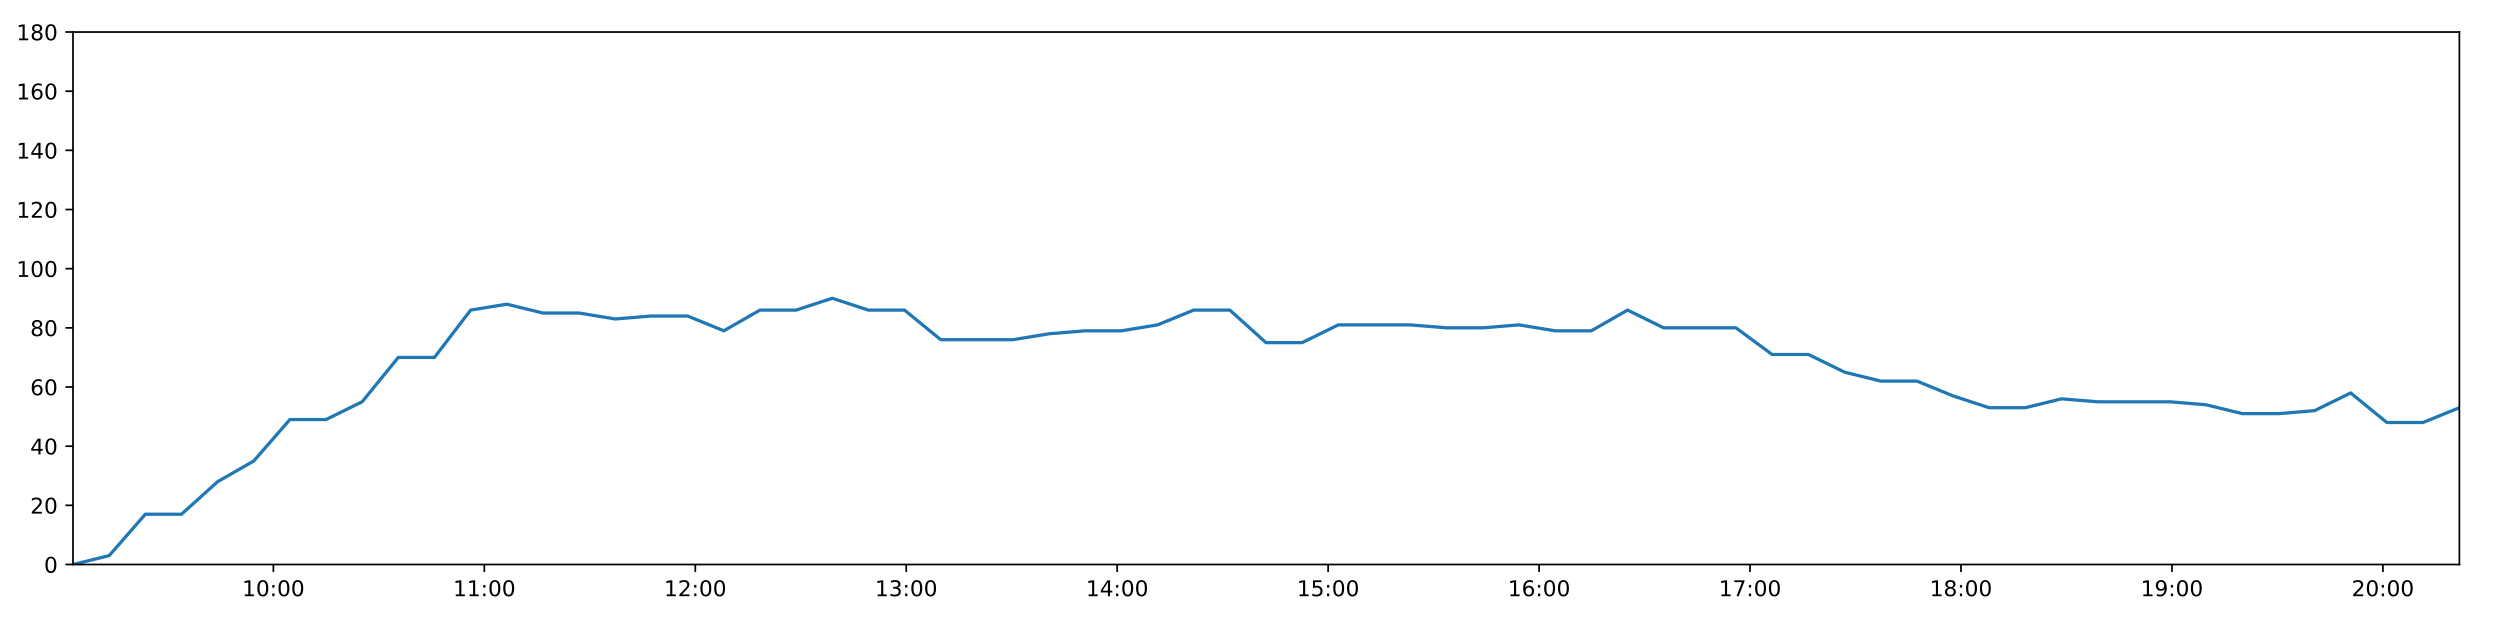
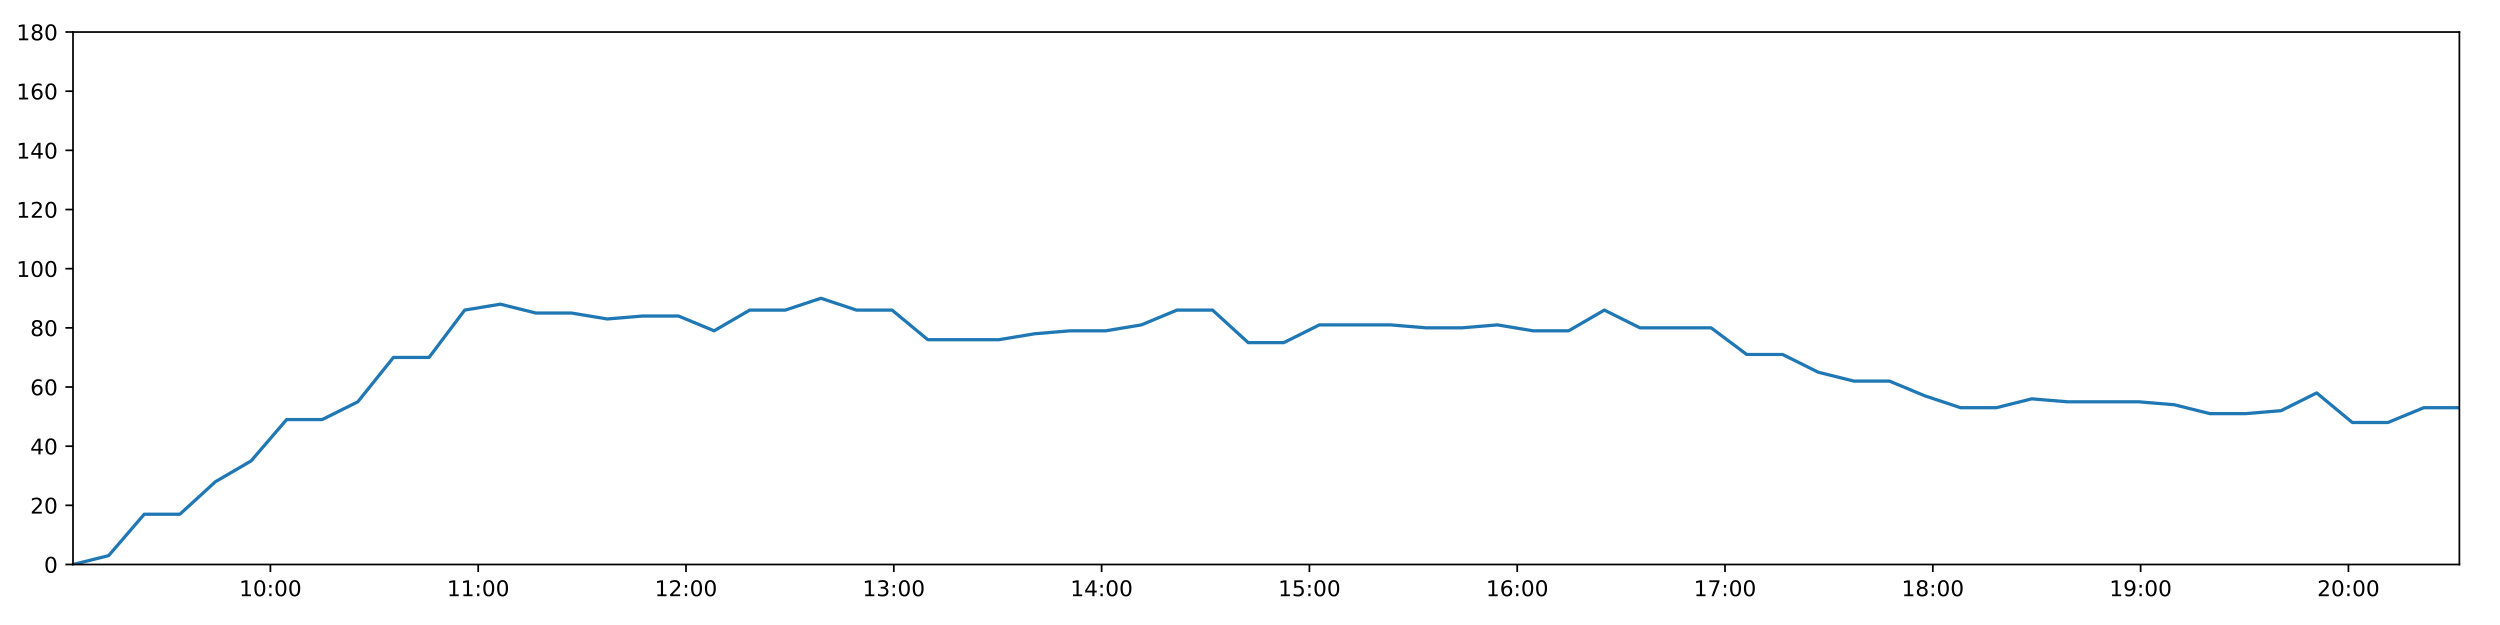
<svg xmlns="http://www.w3.org/2000/svg" xmlns:xlink="http://www.w3.org/1999/xlink" height="288pt" version="1.1" viewBox="0 0 1152 288" width="1152pt">
  <defs>
    <style type="text/css">
*{stroke-linecap:butt;stroke-linejoin:round;}
  </style>
  </defs>
  <g id="figure_1">
    <g id="patch_1">
      <path d="M 0 288  L 1152 288  L 1152 0  L 0 0  z " style="fill:#ffffff;" />
    </g>
    <g id="axes_1">
      <g id="patch_2">
        <path d="M 33.64 260.12  L 1133.28 260.12  L 1133.28 14.76  L 33.64 14.76  z " style="fill:#ffffff;" />
      </g>
      <g id="matplotlib.axis_1">
        <g id="xtick_1">
          <g id="line2d_1">
            <defs>
-               <path d="M 0 0  L 0 3.5  " id="mf58ed95471" style="stroke:#000000;stroke-width:0.8;" />
-             </defs>
-             <g>
-               <use style="stroke:#000000;stroke-width:0.8;" x="125.976" xlink:href="#mf58ed95471" y="260.12" />
+               <path d="M 0 0  L 0 3.5  " id="m708d9c0600" style="stroke:#000000;stroke-width:0.8;" />
+             </defs>
+             <g>
+               <use style="stroke:#000000;stroke-width:0.8;" x="124.599" xlink:href="#m708d9c0600" y="260.12" />
            </g>
          </g>
          <g id="text_1">
            <defs>
              <path d="M 12.406 8.297  L 28.516 8.297  L 28.516 63.922  L 10.984 60.406  L 10.984 69.391  L 28.422 72.906  L 38.281 72.906  L 38.281 8.297  L 54.391 8.297  L 54.391 0  L 12.406 0  z " id="DejaVuSans-49" />
              <path d="M 31.781 66.406  Q 24.172 66.406 20.328 58.906  Q 16.5 51.422 16.5 36.375  Q 16.5 21.391 20.328 13.891  Q 24.172 6.391 31.781 6.391  Q 39.453 6.391 43.281 13.891  Q 47.125 21.391 47.125 36.375  Q 47.125 51.422 43.281 58.906  Q 39.453 66.406 31.781 66.406  z M 31.781 74.219  Q 44.047 74.219 50.516 64.516  Q 56.984 54.828 56.984 36.375  Q 56.984 17.969 50.516 8.266  Q 44.047 -1.422 31.781 -1.422  Q 19.531 -1.422 13.062 8.266  Q 6.594 17.969 6.594 36.375  Q 6.594 54.828 13.062 64.516  Q 19.531 74.219 31.781 74.219  z " id="DejaVuSans-48" />
              <path d="M 11.719 12.406  L 22.016 12.406  L 22.016 0  L 11.719 0  z M 11.719 51.703  L 22.016 51.703  L 22.016 39.312  L 11.719 39.312  z " id="DejaVuSans-58" />
            </defs>
-             <g transform="translate(111.5667 274.7184)scale(0.1 -0.1)">
+             <g transform="translate(110.1892 274.7184)scale(0.1 -0.1)">
              <use xlink:href="#DejaVuSans-49" />
              <use x="63.623" xlink:href="#DejaVuSans-48" />
              <use x="127.246" xlink:href="#DejaVuSans-58" />
              <use x="160.938" xlink:href="#DejaVuSans-48" />
              <use x="224.561" xlink:href="#DejaVuSans-48" />
            </g>
          </g>
        </g>
        <g id="xtick_2">
          <g id="line2d_2">
            <g>
-               <use style="stroke:#000000;stroke-width:0.8;" x="223.182" xlink:href="#mf58ed95471" y="260.12" />
+               <use style="stroke:#000000;stroke-width:0.8;" x="220.354" xlink:href="#m708d9c0600" y="260.12" />
            </g>
          </g>
          <g id="text_2">
-             <g transform="translate(208.7725 274.7184)scale(0.1 -0.1)">
+             <g transform="translate(205.9448 274.7184)scale(0.1 -0.1)">
              <use xlink:href="#DejaVuSans-49" />
              <use x="63.623" xlink:href="#DejaVuSans-49" />
              <use x="127.246" xlink:href="#DejaVuSans-58" />
              <use x="160.938" xlink:href="#DejaVuSans-48" />
              <use x="224.561" xlink:href="#DejaVuSans-48" />
            </g>
          </g>
        </g>
        <g id="xtick_3">
          <g id="line2d_3">
            <g>
-               <use style="stroke:#000000;stroke-width:0.8;" x="320.388" xlink:href="#mf58ed95471" y="260.12" />
+               <use style="stroke:#000000;stroke-width:0.8;" x="316.11" xlink:href="#m708d9c0600" y="260.12" />
            </g>
          </g>
          <g id="text_3">
            <defs>
              <path d="M 19.188 8.297  L 53.609 8.297  L 53.609 0  L 7.328 0  L 7.328 8.297  Q 12.938 14.109 22.625 23.891  Q 32.328 33.688 34.812 36.531  Q 39.547 41.844 41.422 45.531  Q 43.312 49.219 43.312 52.781  Q 43.312 58.594 39.234 62.25  Q 35.156 65.922 28.609 65.922  Q 23.969 65.922 18.812 64.312  Q 13.672 62.703 7.812 59.422  L 7.812 69.391  Q 13.766 71.781 18.938 73  Q 24.125 74.219 28.422 74.219  Q 39.75 74.219 46.484 68.547  Q 53.219 62.891 53.219 53.422  Q 53.219 48.922 51.531 44.891  Q 49.859 40.875 45.406 35.406  Q 44.188 33.984 37.641 27.219  Q 31.109 20.453 19.188 8.297  z " id="DejaVuSans-50" />
            </defs>
-             <g transform="translate(305.9782 274.7184)scale(0.1 -0.1)">
+             <g transform="translate(301.7005 274.7184)scale(0.1 -0.1)">
              <use xlink:href="#DejaVuSans-49" />
              <use x="63.623" xlink:href="#DejaVuSans-50" />
              <use x="127.246" xlink:href="#DejaVuSans-58" />
              <use x="160.938" xlink:href="#DejaVuSans-48" />
              <use x="224.561" xlink:href="#DejaVuSans-48" />
            </g>
          </g>
        </g>
        <g id="xtick_4">
          <g id="line2d_4">
            <g>
-               <use style="stroke:#000000;stroke-width:0.8;" x="417.593" xlink:href="#mf58ed95471" y="260.12" />
+               <use style="stroke:#000000;stroke-width:0.8;" x="411.866" xlink:href="#m708d9c0600" y="260.12" />
            </g>
          </g>
          <g id="text_4">
            <defs>
              <path d="M 40.578 39.312  Q 47.656 37.797 51.625 33  Q 55.609 28.219 55.609 21.188  Q 55.609 10.406 48.188 4.484  Q 40.766 -1.422 27.094 -1.422  Q 22.516 -1.422 17.656 -0.516  Q 12.797 0.391 7.625 2.203  L 7.625 11.719  Q 11.719 9.328 16.594 8.109  Q 21.484 6.891 26.812 6.891  Q 36.078 6.891 40.938 10.547  Q 45.797 14.203 45.797 21.188  Q 45.797 27.641 41.281 31.266  Q 36.766 34.906 28.719 34.906  L 20.219 34.906  L 20.219 43.016  L 29.109 43.016  Q 36.375 43.016 40.234 45.922  Q 44.094 48.828 44.094 54.297  Q 44.094 59.906 40.109 62.906  Q 36.141 65.922 28.719 65.922  Q 24.656 65.922 20.016 65.031  Q 15.375 64.156 9.812 62.312  L 9.812 71.094  Q 15.438 72.656 20.344 73.438  Q 25.25 74.219 29.594 74.219  Q 40.828 74.219 47.359 69.109  Q 53.906 64.016 53.906 55.328  Q 53.906 49.266 50.438 45.094  Q 46.969 40.922 40.578 39.312  z " id="DejaVuSans-51" />
            </defs>
-             <g transform="translate(403.184 274.7184)scale(0.1 -0.1)">
+             <g transform="translate(397.4561 274.7184)scale(0.1 -0.1)">
              <use xlink:href="#DejaVuSans-49" />
              <use x="63.623" xlink:href="#DejaVuSans-51" />
              <use x="127.246" xlink:href="#DejaVuSans-58" />
              <use x="160.938" xlink:href="#DejaVuSans-48" />
              <use x="224.561" xlink:href="#DejaVuSans-48" />
            </g>
          </g>
        </g>
        <g id="xtick_5">
          <g id="line2d_5">
            <g>
-               <use style="stroke:#000000;stroke-width:0.8;" x="514.799" xlink:href="#mf58ed95471" y="260.12" />
+               <use style="stroke:#000000;stroke-width:0.8;" x="507.621" xlink:href="#m708d9c0600" y="260.12" />
            </g>
          </g>
          <g id="text_5">
            <defs>
              <path d="M 37.797 64.312  L 12.891 25.391  L 37.797 25.391  z M 35.203 72.906  L 47.609 72.906  L 47.609 25.391  L 58.016 25.391  L 58.016 17.188  L 47.609 17.188  L 47.609 0  L 37.797 0  L 37.797 17.188  L 4.891 17.188  L 4.891 26.703  z " id="DejaVuSans-52" />
            </defs>
-             <g transform="translate(500.3898 274.7184)scale(0.1 -0.1)">
+             <g transform="translate(493.2118 274.7184)scale(0.1 -0.1)">
              <use xlink:href="#DejaVuSans-49" />
              <use x="63.623" xlink:href="#DejaVuSans-52" />
              <use x="127.246" xlink:href="#DejaVuSans-58" />
              <use x="160.938" xlink:href="#DejaVuSans-48" />
              <use x="224.561" xlink:href="#DejaVuSans-48" />
            </g>
          </g>
        </g>
        <g id="xtick_6">
          <g id="line2d_6">
            <g>
-               <use style="stroke:#000000;stroke-width:0.8;" x="612.005" xlink:href="#mf58ed95471" y="260.12" />
+               <use style="stroke:#000000;stroke-width:0.8;" x="603.377" xlink:href="#m708d9c0600" y="260.12" />
            </g>
          </g>
          <g id="text_6">
            <defs>
              <path d="M 10.797 72.906  L 49.516 72.906  L 49.516 64.594  L 19.828 64.594  L 19.828 46.734  Q 21.969 47.469 24.109 47.828  Q 26.266 48.188 28.422 48.188  Q 40.625 48.188 47.75 41.5  Q 54.891 34.812 54.891 23.391  Q 54.891 11.625 47.562 5.094  Q 40.234 -1.422 26.906 -1.422  Q 22.312 -1.422 17.547 -0.641  Q 12.797 0.141 7.719 1.703  L 7.719 11.625  Q 12.109 9.234 16.797 8.062  Q 21.484 6.891 26.703 6.891  Q 35.156 6.891 40.078 11.328  Q 45.016 15.766 45.016 23.391  Q 45.016 31 40.078 35.438  Q 35.156 39.891 26.703 39.891  Q 22.75 39.891 18.812 39.016  Q 14.891 38.141 10.797 36.281  z " id="DejaVuSans-53" />
            </defs>
-             <g transform="translate(597.5956 274.7184)scale(0.1 -0.1)">
+             <g transform="translate(588.9674 274.7184)scale(0.1 -0.1)">
              <use xlink:href="#DejaVuSans-49" />
              <use x="63.623" xlink:href="#DejaVuSans-53" />
              <use x="127.246" xlink:href="#DejaVuSans-58" />
              <use x="160.938" xlink:href="#DejaVuSans-48" />
              <use x="224.561" xlink:href="#DejaVuSans-48" />
            </g>
          </g>
        </g>
        <g id="xtick_7">
          <g id="line2d_7">
            <g>
-               <use style="stroke:#000000;stroke-width:0.8;" x="709.211" xlink:href="#mf58ed95471" y="260.12" />
+               <use style="stroke:#000000;stroke-width:0.8;" x="699.132" xlink:href="#m708d9c0600" y="260.12" />
            </g>
          </g>
          <g id="text_7">
            <defs>
              <path d="M 33.016 40.375  Q 26.375 40.375 22.484 35.828  Q 18.609 31.297 18.609 23.391  Q 18.609 15.531 22.484 10.953  Q 26.375 6.391 33.016 6.391  Q 39.656 6.391 43.531 10.953  Q 47.406 15.531 47.406 23.391  Q 47.406 31.297 43.531 35.828  Q 39.656 40.375 33.016 40.375  z M 52.594 71.297  L 52.594 62.312  Q 48.875 64.062 45.094 64.984  Q 41.312 65.922 37.594 65.922  Q 27.828 65.922 22.672 59.328  Q 17.531 52.734 16.797 39.406  Q 19.672 43.656 24.016 45.922  Q 28.375 48.188 33.594 48.188  Q 44.578 48.188 50.953 41.516  Q 57.328 34.859 57.328 23.391  Q 57.328 12.156 50.688 5.359  Q 44.047 -1.422 33.016 -1.422  Q 20.359 -1.422 13.672 8.266  Q 6.984 17.969 6.984 36.375  Q 6.984 53.656 15.188 63.938  Q 23.391 74.219 37.203 74.219  Q 40.922 74.219 44.703 73.484  Q 48.484 72.75 52.594 71.297  z " id="DejaVuSans-54" />
            </defs>
-             <g transform="translate(694.8014 274.7184)scale(0.1 -0.1)">
+             <g transform="translate(684.7231 274.7184)scale(0.1 -0.1)">
              <use xlink:href="#DejaVuSans-49" />
              <use x="63.623" xlink:href="#DejaVuSans-54" />
              <use x="127.246" xlink:href="#DejaVuSans-58" />
              <use x="160.938" xlink:href="#DejaVuSans-48" />
              <use x="224.561" xlink:href="#DejaVuSans-48" />
            </g>
          </g>
        </g>
        <g id="xtick_8">
          <g id="line2d_8">
            <g>
-               <use style="stroke:#000000;stroke-width:0.8;" x="806.417" xlink:href="#mf58ed95471" y="260.12" />
+               <use style="stroke:#000000;stroke-width:0.8;" x="794.888" xlink:href="#m708d9c0600" y="260.12" />
            </g>
          </g>
          <g id="text_8">
            <defs>
              <path d="M 8.203 72.906  L 55.078 72.906  L 55.078 68.703  L 28.609 0  L 18.312 0  L 43.219 64.594  L 8.203 64.594  z " id="DejaVuSans-55" />
            </defs>
-             <g transform="translate(792.0071 274.7184)scale(0.1 -0.1)">
+             <g transform="translate(780.4787 274.7184)scale(0.1 -0.1)">
              <use xlink:href="#DejaVuSans-49" />
              <use x="63.623" xlink:href="#DejaVuSans-55" />
              <use x="127.246" xlink:href="#DejaVuSans-58" />
              <use x="160.938" xlink:href="#DejaVuSans-48" />
              <use x="224.561" xlink:href="#DejaVuSans-48" />
            </g>
          </g>
        </g>
        <g id="xtick_9">
          <g id="line2d_9">
            <g>
-               <use style="stroke:#000000;stroke-width:0.8;" x="903.622" xlink:href="#mf58ed95471" y="260.12" />
+               <use style="stroke:#000000;stroke-width:0.8;" x="890.644" xlink:href="#m708d9c0600" y="260.12" />
            </g>
          </g>
          <g id="text_9">
            <defs>
              <path d="M 31.781 34.625  Q 24.75 34.625 20.719 30.859  Q 16.703 27.094 16.703 20.516  Q 16.703 13.922 20.719 10.156  Q 24.75 6.391 31.781 6.391  Q 38.812 6.391 42.859 10.172  Q 46.922 13.969 46.922 20.516  Q 46.922 27.094 42.891 30.859  Q 38.875 34.625 31.781 34.625  z M 21.922 38.812  Q 15.578 40.375 12.031 44.719  Q 8.5 49.078 8.5 55.328  Q 8.5 64.062 14.719 69.141  Q 20.953 74.219 31.781 74.219  Q 42.672 74.219 48.875 69.141  Q 55.078 64.062 55.078 55.328  Q 55.078 49.078 51.531 44.719  Q 48 40.375 41.703 38.812  Q 48.828 37.156 52.797 32.312  Q 56.781 27.484 56.781 20.516  Q 56.781 9.906 50.312 4.234  Q 43.844 -1.422 31.781 -1.422  Q 19.734 -1.422 13.25 4.234  Q 6.781 9.906 6.781 20.516  Q 6.781 27.484 10.781 32.312  Q 14.797 37.156 21.922 38.812  z M 18.312 54.391  Q 18.312 48.734 21.844 45.562  Q 25.391 42.391 31.781 42.391  Q 38.141 42.391 41.719 45.562  Q 45.312 48.734 45.312 54.391  Q 45.312 60.062 41.719 63.234  Q 38.141 66.406 31.781 66.406  Q 25.391 66.406 21.844 63.234  Q 18.312 60.062 18.312 54.391  z " id="DejaVuSans-56" />
            </defs>
-             <g transform="translate(889.2129 274.7184)scale(0.1 -0.1)">
+             <g transform="translate(876.2344 274.7184)scale(0.1 -0.1)">
              <use xlink:href="#DejaVuSans-49" />
              <use x="63.623" xlink:href="#DejaVuSans-56" />
              <use x="127.246" xlink:href="#DejaVuSans-58" />
              <use x="160.938" xlink:href="#DejaVuSans-48" />
              <use x="224.561" xlink:href="#DejaVuSans-48" />
            </g>
          </g>
        </g>
        <g id="xtick_10">
          <g id="line2d_10">
            <g>
-               <use style="stroke:#000000;stroke-width:0.8;" x="1000.828" xlink:href="#mf58ed95471" y="260.12" />
+               <use style="stroke:#000000;stroke-width:0.8;" x="986.399" xlink:href="#m708d9c0600" y="260.12" />
            </g>
          </g>
          <g id="text_10">
            <defs>
              <path d="M 10.984 1.516  L 10.984 10.5  Q 14.703 8.734 18.5 7.812  Q 22.312 6.891 25.984 6.891  Q 35.75 6.891 40.891 13.453  Q 46.047 20.016 46.781 33.406  Q 43.953 29.203 39.594 26.953  Q 35.25 24.703 29.984 24.703  Q 19.047 24.703 12.672 31.312  Q 6.297 37.938 6.297 49.422  Q 6.297 60.641 12.938 67.422  Q 19.578 74.219 30.609 74.219  Q 43.266 74.219 49.922 64.516  Q 56.594 54.828 56.594 36.375  Q 56.594 19.141 48.406 8.859  Q 40.234 -1.422 26.422 -1.422  Q 22.703 -1.422 18.891 -0.688  Q 15.094 0.047 10.984 1.516  z M 30.609 32.422  Q 37.25 32.422 41.125 36.953  Q 45.016 41.5 45.016 49.422  Q 45.016 57.281 41.125 61.844  Q 37.25 66.406 30.609 66.406  Q 23.969 66.406 20.094 61.844  Q 16.219 57.281 16.219 49.422  Q 16.219 41.5 20.094 36.953  Q 23.969 32.422 30.609 32.422  z " id="DejaVuSans-57" />
            </defs>
-             <g transform="translate(986.4187 274.7184)scale(0.1 -0.1)">
+             <g transform="translate(971.99 274.7184)scale(0.1 -0.1)">
              <use xlink:href="#DejaVuSans-49" />
              <use x="63.623" xlink:href="#DejaVuSans-57" />
              <use x="127.246" xlink:href="#DejaVuSans-58" />
              <use x="160.938" xlink:href="#DejaVuSans-48" />
              <use x="224.561" xlink:href="#DejaVuSans-48" />
            </g>
          </g>
        </g>
        <g id="xtick_11">
          <g id="line2d_11">
            <g>
-               <use style="stroke:#000000;stroke-width:0.8;" x="1098.034" xlink:href="#mf58ed95471" y="260.12" />
+               <use style="stroke:#000000;stroke-width:0.8;" x="1082.155" xlink:href="#m708d9c0600" y="260.12" />
            </g>
          </g>
          <g id="text_11">
-             <g transform="translate(1083.624 274.7184)scale(0.1 -0.1)">
+             <g transform="translate(1067.746 274.7184)scale(0.1 -0.1)">
              <use xlink:href="#DejaVuSans-50" />
              <use x="63.623" xlink:href="#DejaVuSans-48" />
              <use x="127.246" xlink:href="#DejaVuSans-58" />
              <use x="160.938" xlink:href="#DejaVuSans-48" />
              <use x="224.561" xlink:href="#DejaVuSans-48" />
            </g>
          </g>
        </g>
      </g>
      <g id="matplotlib.axis_2">
        <g id="ytick_1">
          <g id="line2d_12">
            <defs>
-               <path d="M 0 0  L -3.5 0  " id="m98bebe6d08" style="stroke:#000000;stroke-width:0.8;" />
-             </defs>
-             <g>
-               <use style="stroke:#000000;stroke-width:0.8;" x="33.64" xlink:href="#m98bebe6d08" y="260.12" />
+               <path d="M 0 0  L -3.5 0  " id="m53e5ad1478" style="stroke:#000000;stroke-width:0.8;" />
+             </defs>
+             <g>
+               <use style="stroke:#000000;stroke-width:0.8;" x="33.64" xlink:href="#m53e5ad1478" y="260.12" />
            </g>
          </g>
          <g id="text_12">
            <g transform="translate(20.2775 263.9192)scale(0.1 -0.1)">
              <use xlink:href="#DejaVuSans-48" />
            </g>
          </g>
        </g>
        <g id="ytick_2">
          <g id="line2d_13">
            <g>
-               <use style="stroke:#000000;stroke-width:0.8;" x="33.64" xlink:href="#m98bebe6d08" y="232.858" />
+               <use style="stroke:#000000;stroke-width:0.8;" x="33.64" xlink:href="#m53e5ad1478" y="232.858" />
            </g>
          </g>
          <g id="text_13">
            <g transform="translate(13.915 236.657)scale(0.1 -0.1)">
              <use xlink:href="#DejaVuSans-50" />
              <use x="63.623" xlink:href="#DejaVuSans-48" />
            </g>
          </g>
        </g>
        <g id="ytick_3">
          <g id="line2d_14">
            <g>
-               <use style="stroke:#000000;stroke-width:0.8;" x="33.64" xlink:href="#m98bebe6d08" y="205.596" />
+               <use style="stroke:#000000;stroke-width:0.8;" x="33.64" xlink:href="#m53e5ad1478" y="205.596" />
            </g>
          </g>
          <g id="text_14">
            <g transform="translate(13.915 209.3948)scale(0.1 -0.1)">
              <use xlink:href="#DejaVuSans-52" />
              <use x="63.623" xlink:href="#DejaVuSans-48" />
            </g>
          </g>
        </g>
        <g id="ytick_4">
          <g id="line2d_15">
            <g>
-               <use style="stroke:#000000;stroke-width:0.8;" x="33.64" xlink:href="#m98bebe6d08" y="178.333" />
+               <use style="stroke:#000000;stroke-width:0.8;" x="33.64" xlink:href="#m53e5ad1478" y="178.333" />
            </g>
          </g>
          <g id="text_15">
            <g transform="translate(13.915 182.1326)scale(0.1 -0.1)">
              <use xlink:href="#DejaVuSans-54" />
              <use x="63.623" xlink:href="#DejaVuSans-48" />
            </g>
          </g>
        </g>
        <g id="ytick_5">
          <g id="line2d_16">
            <g>
-               <use style="stroke:#000000;stroke-width:0.8;" x="33.64" xlink:href="#m98bebe6d08" y="151.071" />
+               <use style="stroke:#000000;stroke-width:0.8;" x="33.64" xlink:href="#m53e5ad1478" y="151.071" />
            </g>
          </g>
          <g id="text_16">
            <g transform="translate(13.915 154.8703)scale(0.1 -0.1)">
              <use xlink:href="#DejaVuSans-56" />
              <use x="63.623" xlink:href="#DejaVuSans-48" />
            </g>
          </g>
        </g>
        <g id="ytick_6">
          <g id="line2d_17">
            <g>
-               <use style="stroke:#000000;stroke-width:0.8;" x="33.64" xlink:href="#m98bebe6d08" y="123.809" />
+               <use style="stroke:#000000;stroke-width:0.8;" x="33.64" xlink:href="#m53e5ad1478" y="123.809" />
            </g>
          </g>
          <g id="text_17">
            <g transform="translate(7.5525 127.6081)scale(0.1 -0.1)">
              <use xlink:href="#DejaVuSans-49" />
              <use x="63.623" xlink:href="#DejaVuSans-48" />
              <use x="127.246" xlink:href="#DejaVuSans-48" />
            </g>
          </g>
        </g>
        <g id="ytick_7">
          <g id="line2d_18">
            <g>
-               <use style="stroke:#000000;stroke-width:0.8;" x="33.64" xlink:href="#m98bebe6d08" y="96.547" />
+               <use style="stroke:#000000;stroke-width:0.8;" x="33.64" xlink:href="#m53e5ad1478" y="96.547" />
            </g>
          </g>
          <g id="text_18">
            <g transform="translate(7.5525 100.3459)scale(0.1 -0.1)">
              <use xlink:href="#DejaVuSans-49" />
              <use x="63.623" xlink:href="#DejaVuSans-50" />
              <use x="127.246" xlink:href="#DejaVuSans-48" />
            </g>
          </g>
        </g>
        <g id="ytick_8">
          <g id="line2d_19">
            <g>
-               <use style="stroke:#000000;stroke-width:0.8;" x="33.64" xlink:href="#m98bebe6d08" y="69.284" />
+               <use style="stroke:#000000;stroke-width:0.8;" x="33.64" xlink:href="#m53e5ad1478" y="69.284" />
            </g>
          </g>
          <g id="text_19">
            <g transform="translate(7.5525 73.08366)scale(0.1 -0.1)">
              <use xlink:href="#DejaVuSans-49" />
              <use x="63.623" xlink:href="#DejaVuSans-52" />
              <use x="127.246" xlink:href="#DejaVuSans-48" />
            </g>
          </g>
        </g>
        <g id="ytick_9">
          <g id="line2d_20">
            <g>
-               <use style="stroke:#000000;stroke-width:0.8;" x="33.64" xlink:href="#m98bebe6d08" y="42.022" />
+               <use style="stroke:#000000;stroke-width:0.8;" x="33.64" xlink:href="#m53e5ad1478" y="42.022" />
            </g>
          </g>
          <g id="text_20">
            <g transform="translate(7.5525 45.82144)scale(0.1 -0.1)">
              <use xlink:href="#DejaVuSans-49" />
              <use x="63.623" xlink:href="#DejaVuSans-54" />
              <use x="127.246" xlink:href="#DejaVuSans-48" />
            </g>
          </g>
        </g>
        <g id="ytick_10">
          <g id="line2d_21">
            <g>
-               <use style="stroke:#000000;stroke-width:0.8;" x="33.64" xlink:href="#m98bebe6d08" y="14.76" />
+               <use style="stroke:#000000;stroke-width:0.8;" x="33.64" xlink:href="#m53e5ad1478" y="14.76" />
            </g>
          </g>
          <g id="text_21">
            <g transform="translate(7.5525 18.55922)scale(0.1 -0.1)">
              <use xlink:href="#DejaVuSans-49" />
              <use x="63.623" xlink:href="#DejaVuSans-56" />
              <use x="127.246" xlink:href="#DejaVuSans-48" />
            </g>
          </g>
        </g>
      </g>
      <g id="line2d_22">
-         <path clip-path="url(#pc2741803f0)" d="M 33.64 260.12  L 50.31 256.031  L 66.97 236.947  L 83.627 236.947  L 100.278 221.953  L 116.927 212.411  L 133.576 193.328  L 150.223 193.328  L 166.873 185.149  L 183.528 164.702  L 200.195 164.702  L 216.864 142.892  L 233.517 140.166  L 250.206 144.256  L 266.859 144.256  L 283.511 146.982  L 300.156 145.619  L 316.867 145.619  L 333.541 152.434  L 350.191 142.892  L 366.841 142.892  L 383.489 137.44  L 400.138 142.892  L 416.789 142.892  L 433.475 156.524  L 450.13 156.524  L 466.788 156.524  L 483.442 153.797  L 500.089 152.434  L 516.742 152.434  L 533.392 149.708  L 550.042 142.892  L 566.695 142.892  L 583.368 157.887  L 600.019 157.887  L 616.665 149.708  L 633.317 149.708  L 649.969 149.708  L 666.644 151.071  L 683.295 151.071  L 699.956 149.708  L 716.611 152.434  L 733.267 152.434  L 749.967 142.892  L 766.623 151.071  L 783.275 151.071  L 799.923 151.071  L 816.572 163.339  L 833.357 163.339  L 850.007 171.518  L 866.657 175.607  L 883.302 175.607  L 899.948 182.423  L 916.602 187.875  L 933.288 187.875  L 949.937 183.786  L 966.585 185.149  L 983.246 185.149  L 999.902 185.149  L 1016.559 186.512  L 1033.209 190.601  L 1049.87 190.601  L 1066.531 189.238  L 1083.184 181.06  L 1099.855 194.691  L 1116.499 194.691  L 1133.28 187.875  " style="fill:none;stroke:#1f77b4;stroke-linecap:square;stroke-width:1.5;" />
+         <path clip-path="url(#p1c67839ac0)" d="M 33.64 260.12  L 50.061 256.031  L 66.473 236.947  L 82.881 236.947  L 99.284 221.953  L 115.685 212.411  L 132.085 193.328  L 148.484 193.328  L 164.885 185.149  L 181.292 164.702  L 197.711 164.702  L 214.131 142.892  L 230.536 140.166  L 246.976 144.256  L 263.38 144.256  L 279.783 146.982  L 296.18 145.619  L 312.642 145.619  L 329.067 152.434  L 345.469 142.892  L 361.87 142.892  L 378.27 137.44  L 394.671 142.892  L 411.073 142.892  L 427.51 156.524  L 443.917 156.524  L 460.327 156.524  L 476.732 153.797  L 493.131 152.434  L 509.535 152.434  L 525.937 149.708  L 542.339 142.892  L 558.743 142.892  L 575.167 157.887  L 591.57 157.887  L 607.968 149.708  L 624.371 149.708  L 640.775 149.708  L 657.201 151.071  L 673.603 151.071  L 690.016 149.708  L 706.423 152.434  L 722.829 152.434  L 739.281 142.892  L 755.688 151.071  L 772.091 151.071  L 788.491 151.071  L 804.892 163.339  L 821.427 163.339  L 837.828 171.518  L 854.229 175.607  L 870.627 175.607  L 887.024 182.423  L 903.43 187.875  L 919.867 187.875  L 936.268 183.786  L 952.667 185.149  L 969.08 185.149  L 985.487 185.149  L 1001.896 186.512  L 1018.297 190.601  L 1034.709 190.601  L 1051.122 189.238  L 1067.527 181.06  L 1083.949 194.691  L 1100.344 194.691  L 1116.875 187.875  L 1133.28 187.875  " style="fill:none;stroke:#1f77b4;stroke-linecap:square;stroke-width:1.5;" />
      </g>
      <g id="patch_3">
        <path d="M 33.64 260.12  L 33.64 14.76  " style="fill:none;stroke:#000000;stroke-linecap:square;stroke-linejoin:miter;stroke-width:0.8;" />
      </g>
      <g id="patch_4">
        <path d="M 1133.28 260.12  L 1133.28 14.76  " style="fill:none;stroke:#000000;stroke-linecap:square;stroke-linejoin:miter;stroke-width:0.8;" />
      </g>
      <g id="patch_5">
        <path d="M 33.64 260.12  L 1133.28 260.12  " style="fill:none;stroke:#000000;stroke-linecap:square;stroke-linejoin:miter;stroke-width:0.8;" />
      </g>
      <g id="patch_6">
        <path d="M 33.64 14.76  L 1133.28 14.76  " style="fill:none;stroke:#000000;stroke-linecap:square;stroke-linejoin:miter;stroke-width:0.8;" />
      </g>
    </g>
  </g>
  <defs>
-     <clipPath id="pc2741803f0">
+     <clipPath id="p1c67839ac0">
      <rect height="245.36" width="1099.64" x="33.64" y="14.76" />
    </clipPath>
  </defs>
</svg>
